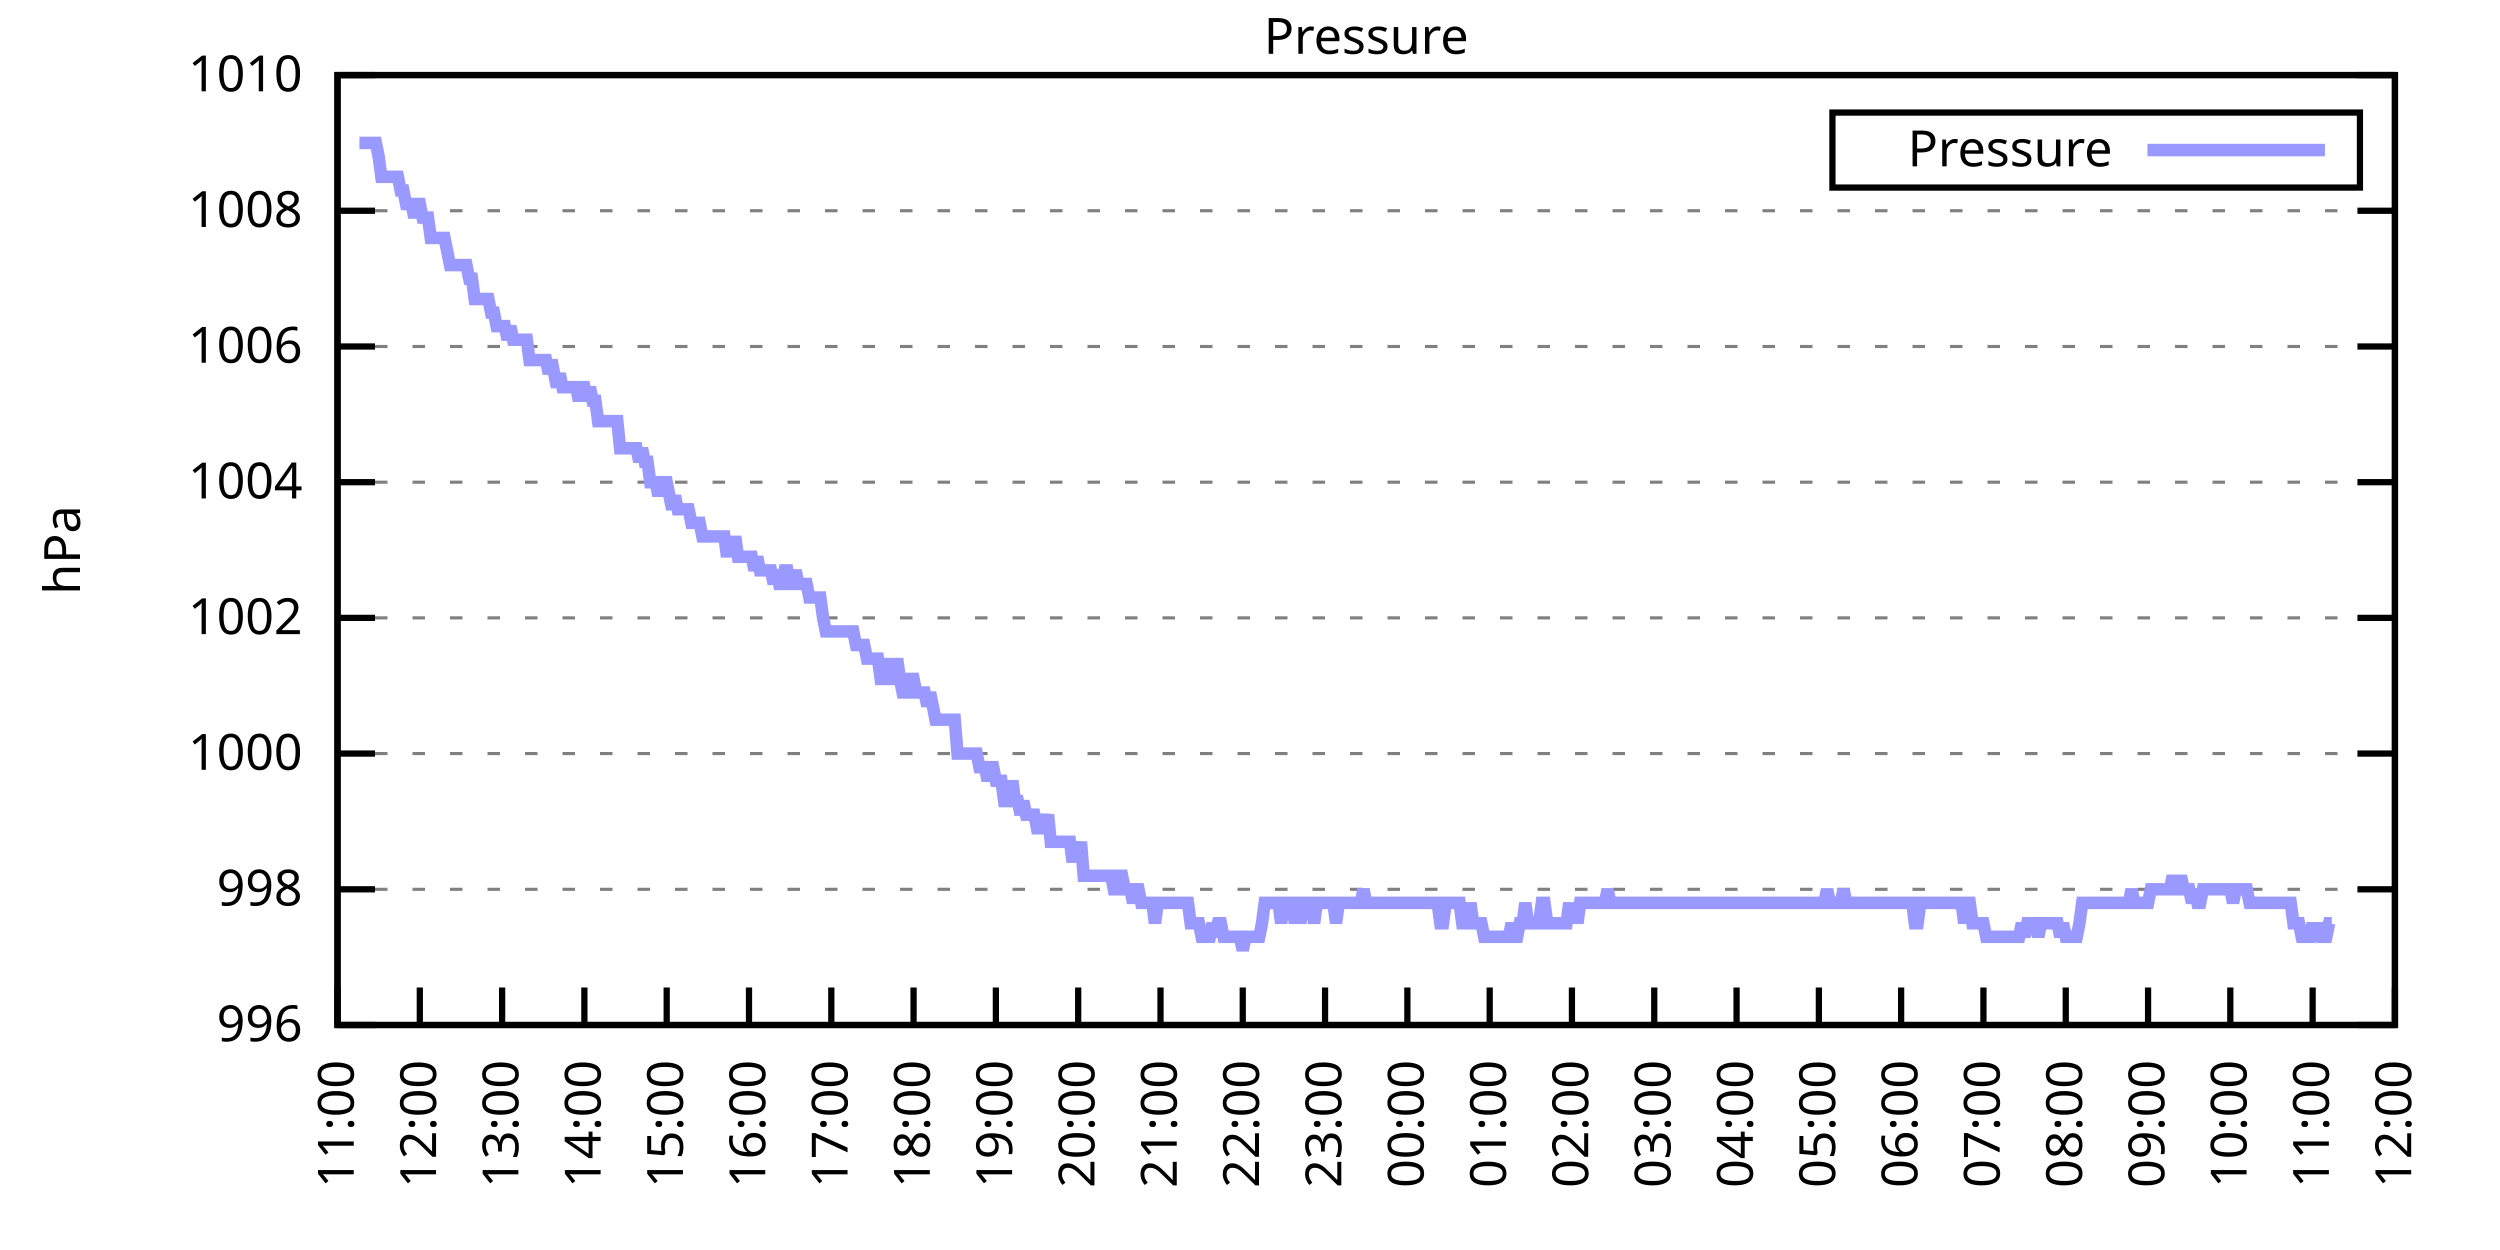
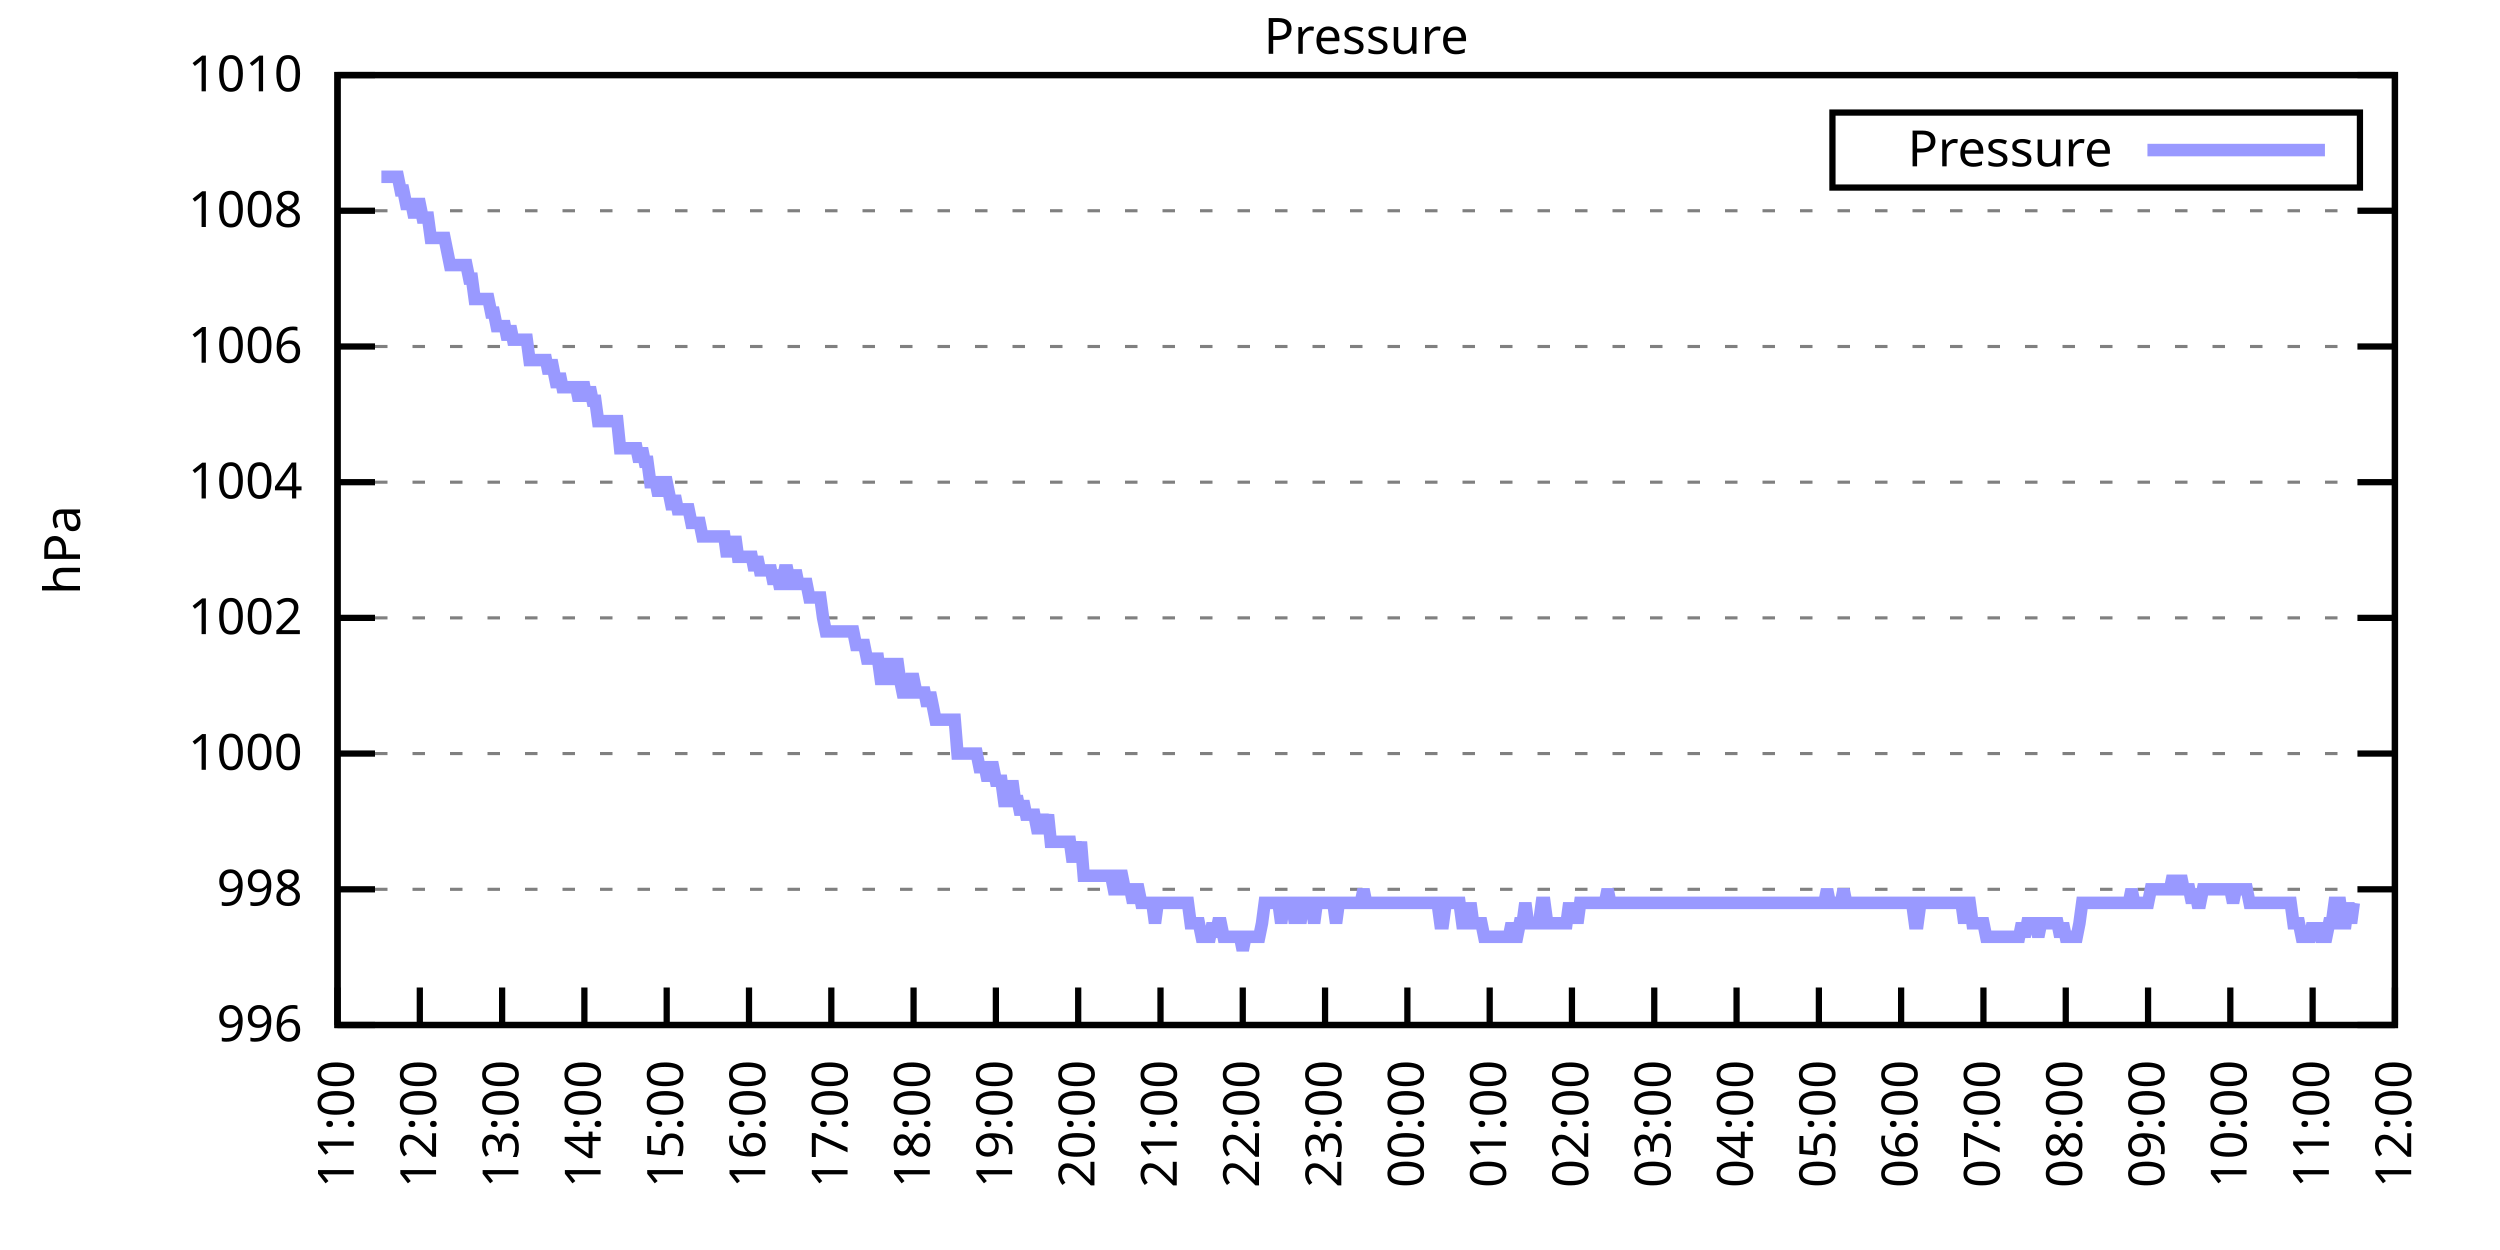
<svg xmlns="http://www.w3.org/2000/svg" xmlns:xlink="http://www.w3.org/1999/xlink" width="400" height="200" viewBox="0 0 400 200">
  <g id="gnuplot_canvas">
    <rect x="0" y="0" width="400" height="200" fill="none" />
    <defs>
      <circle id="gpDot" r="0.5" stroke-width="0.5" stroke="currentColor" />
      <path id="gpPt0" stroke-width="0.333" stroke="currentColor" d="M-1,0 h2 M0,-1 v2" />
      <path id="gpPt1" stroke-width="0.333" stroke="currentColor" d="M-1,-1 L1,1 M1,-1 L-1,1" />
      <path id="gpPt2" stroke-width="0.333" stroke="currentColor" d="M-1,0 L1,0 M0,-1 L0,1 M-1,-1 L1,1 M-1,1 L1,-1" />
      <rect id="gpPt3" stroke-width="0.333" stroke="currentColor" x="-1" y="-1" width="2" height="2" />
      <rect id="gpPt4" stroke-width="0.333" stroke="currentColor" fill="currentColor" x="-1" y="-1" width="2" height="2" />
      <circle id="gpPt5" stroke-width="0.333" stroke="currentColor" cx="0" cy="0" r="1" />
      <use xlink:href="#gpPt5" id="gpPt6" fill="currentColor" stroke="none" />
      <path id="gpPt7" stroke-width="0.333" stroke="currentColor" d="M0,-1.33 L-1.33,0.67 L1.33,0.67 z" />
      <use xlink:href="#gpPt7" id="gpPt8" fill="currentColor" stroke="none" />
      <use xlink:href="#gpPt7" id="gpPt9" stroke="currentColor" transform="rotate(180)" />
      <use xlink:href="#gpPt9" id="gpPt10" fill="currentColor" stroke="none" />
      <use xlink:href="#gpPt3" id="gpPt11" stroke="currentColor" transform="rotate(45)" />
      <use xlink:href="#gpPt11" id="gpPt12" fill="currentColor" stroke="none" />
      <path id="gpPt13" stroke-width="0.333" stroke="currentColor" d="M0,1.330 L1.265,0.411 L0.782,-1.067 L-0.782,-1.076 L-1.265,0.411 z" />
      <use xlink:href="#gpPt13" id="gpPt14" fill="currentColor" stroke="none" />
      <filter id="textbox" filterUnits="objectBoundingBox" x="0" y="0" height="1" width="1">
        <feFlood flood-color="white" flood-opacity="1" result="bgnd" />
        <feComposite in="SourceGraphic" in2="bgnd" operator="atop" />
      </filter>
      <filter id="greybox" filterUnits="objectBoundingBox" x="0" y="0" height="1" width="1">
        <feFlood flood-color="lightgrey" flood-opacity="1" result="grey" />
        <feComposite in="SourceGraphic" in2="grey" operator="atop" />
      </filter>
    </defs>
    <g fill="none" color="white" stroke="currentColor" stroke-width="1.00" stroke-linecap="butt" stroke-linejoin="miter">
</g>
    <g fill="none" color="black" stroke="currentColor" stroke-width="1.00" stroke-linecap="butt" stroke-linejoin="miter">
      <g stroke="none" shape-rendering="crispEdges">
        <polygon fill="rgb(255, 255, 255)" points="54.00,164.00 383.18,164.00 383.18,12.02 54.00,12.02 " />
      </g>
    </g>
    <g fill="none" color="black" stroke="currentColor" stroke-width="1.00" stroke-linecap="butt" stroke-linejoin="miter">
</g>
    <g fill="none" color="black" stroke="black" stroke-width="0.50" stroke-linecap="butt" stroke-linejoin="miter">
</g>
    <g fill="none" color="gray" stroke="currentColor" stroke-width="0.50" stroke-linecap="butt" stroke-linejoin="miter">
      <path stroke="gray" stroke-dasharray="2,4" class="gridline" d="M54.00,164.00 L383.19,164.00  " />
    </g>
    <g fill="none" color="gray" stroke="gray" stroke-width="1.00" stroke-linecap="butt" stroke-linejoin="miter">
</g>
    <g fill="none" color="black" stroke="currentColor" stroke-width="1.00" stroke-linecap="butt" stroke-linejoin="miter">
      <path stroke="black" d="M54.00,164.00 L60.00,164.00 M383.19,164.00 L377.19,164.00  " />
      <g transform="translate(48.40,166.60)" stroke="none" fill="black" font-family="Sans" font-size="8.00" text-anchor="end">
        <text>
          <tspan font-family="Sans"> 996</tspan>
        </text>
      </g>
    </g>
    <g fill="none" color="black" stroke="currentColor" stroke-width="1.00" stroke-linecap="butt" stroke-linejoin="miter">
</g>
    <g fill="none" color="black" stroke="black" stroke-width="0.50" stroke-linecap="butt" stroke-linejoin="miter">
</g>
    <g fill="none" color="gray" stroke="currentColor" stroke-width="0.50" stroke-linecap="butt" stroke-linejoin="miter">
      <path stroke="gray" stroke-dasharray="2,4" class="gridline" d="M54.00,142.29 L383.19,142.29  " />
    </g>
    <g fill="none" color="gray" stroke="gray" stroke-width="1.00" stroke-linecap="butt" stroke-linejoin="miter">
</g>
    <g fill="none" color="black" stroke="currentColor" stroke-width="1.00" stroke-linecap="butt" stroke-linejoin="miter">
      <path stroke="black" d="M54.00,142.29 L60.00,142.29 M383.19,142.29 L377.19,142.29  " />
      <g transform="translate(48.40,144.89)" stroke="none" fill="black" font-family="Sans" font-size="8.00" text-anchor="end">
        <text>
          <tspan font-family="Sans"> 998</tspan>
        </text>
      </g>
    </g>
    <g fill="none" color="black" stroke="currentColor" stroke-width="1.00" stroke-linecap="butt" stroke-linejoin="miter">
</g>
    <g fill="none" color="black" stroke="black" stroke-width="0.50" stroke-linecap="butt" stroke-linejoin="miter">
</g>
    <g fill="none" color="gray" stroke="currentColor" stroke-width="0.50" stroke-linecap="butt" stroke-linejoin="miter">
      <path stroke="gray" stroke-dasharray="2,4" class="gridline" d="M54.00,120.57 L383.19,120.57  " />
    </g>
    <g fill="none" color="gray" stroke="gray" stroke-width="1.00" stroke-linecap="butt" stroke-linejoin="miter">
</g>
    <g fill="none" color="black" stroke="currentColor" stroke-width="1.00" stroke-linecap="butt" stroke-linejoin="miter">
      <path stroke="black" d="M54.00,120.57 L60.00,120.57 M383.19,120.57 L377.19,120.57  " />
      <g transform="translate(48.40,123.17)" stroke="none" fill="black" font-family="Sans" font-size="8.00" text-anchor="end">
        <text>
          <tspan font-family="Sans"> 1000</tspan>
        </text>
      </g>
    </g>
    <g fill="none" color="black" stroke="currentColor" stroke-width="1.00" stroke-linecap="butt" stroke-linejoin="miter">
</g>
    <g fill="none" color="black" stroke="black" stroke-width="0.50" stroke-linecap="butt" stroke-linejoin="miter">
</g>
    <g fill="none" color="gray" stroke="currentColor" stroke-width="0.50" stroke-linecap="butt" stroke-linejoin="miter">
      <path stroke="gray" stroke-dasharray="2,4" class="gridline" d="M54.00,98.86 L383.19,98.86  " />
    </g>
    <g fill="none" color="gray" stroke="gray" stroke-width="1.00" stroke-linecap="butt" stroke-linejoin="miter">
</g>
    <g fill="none" color="black" stroke="currentColor" stroke-width="1.00" stroke-linecap="butt" stroke-linejoin="miter">
      <path stroke="black" d="M54.00,98.86 L60.00,98.86 M383.19,98.86 L377.19,98.86  " />
      <g transform="translate(48.40,101.46)" stroke="none" fill="black" font-family="Sans" font-size="8.00" text-anchor="end">
        <text>
          <tspan font-family="Sans"> 1002</tspan>
        </text>
      </g>
    </g>
    <g fill="none" color="black" stroke="currentColor" stroke-width="1.00" stroke-linecap="butt" stroke-linejoin="miter">
</g>
    <g fill="none" color="black" stroke="black" stroke-width="0.50" stroke-linecap="butt" stroke-linejoin="miter">
</g>
    <g fill="none" color="gray" stroke="currentColor" stroke-width="0.50" stroke-linecap="butt" stroke-linejoin="miter">
      <path stroke="gray" stroke-dasharray="2,4" class="gridline" d="M54.00,77.15 L383.19,77.15  " />
    </g>
    <g fill="none" color="gray" stroke="gray" stroke-width="1.00" stroke-linecap="butt" stroke-linejoin="miter">
</g>
    <g fill="none" color="black" stroke="currentColor" stroke-width="1.00" stroke-linecap="butt" stroke-linejoin="miter">
      <path stroke="black" d="M54.00,77.15 L60.00,77.15 M383.19,77.15 L377.19,77.15  " />
      <g transform="translate(48.40,79.75)" stroke="none" fill="black" font-family="Sans" font-size="8.00" text-anchor="end">
        <text>
          <tspan font-family="Sans"> 1004</tspan>
        </text>
      </g>
    </g>
    <g fill="none" color="black" stroke="currentColor" stroke-width="1.00" stroke-linecap="butt" stroke-linejoin="miter">
</g>
    <g fill="none" color="black" stroke="black" stroke-width="0.50" stroke-linecap="butt" stroke-linejoin="miter">
</g>
    <g fill="none" color="gray" stroke="currentColor" stroke-width="0.50" stroke-linecap="butt" stroke-linejoin="miter">
      <path stroke="gray" stroke-dasharray="2,4" class="gridline" d="M54.00,55.44 L383.19,55.44  " />
    </g>
    <g fill="none" color="gray" stroke="gray" stroke-width="1.00" stroke-linecap="butt" stroke-linejoin="miter">
</g>
    <g fill="none" color="black" stroke="currentColor" stroke-width="1.00" stroke-linecap="butt" stroke-linejoin="miter">
      <path stroke="black" d="M54.00,55.44 L60.00,55.44 M383.19,55.44 L377.19,55.44  " />
      <g transform="translate(48.40,58.04)" stroke="none" fill="black" font-family="Sans" font-size="8.00" text-anchor="end">
        <text>
          <tspan font-family="Sans"> 1006</tspan>
        </text>
      </g>
    </g>
    <g fill="none" color="black" stroke="currentColor" stroke-width="1.00" stroke-linecap="butt" stroke-linejoin="miter">
</g>
    <g fill="none" color="black" stroke="black" stroke-width="0.50" stroke-linecap="butt" stroke-linejoin="miter">
</g>
    <g fill="none" color="gray" stroke="currentColor" stroke-width="0.50" stroke-linecap="butt" stroke-linejoin="miter">
      <path stroke="gray" stroke-dasharray="2,4" class="gridline" d="M54.00,33.72 L383.19,33.72  " />
    </g>
    <g fill="none" color="gray" stroke="gray" stroke-width="1.00" stroke-linecap="butt" stroke-linejoin="miter">
</g>
    <g fill="none" color="black" stroke="currentColor" stroke-width="1.00" stroke-linecap="butt" stroke-linejoin="miter">
      <path stroke="black" d="M54.00,33.72 L60.00,33.72 M383.19,33.72 L377.19,33.72  " />
      <g transform="translate(48.40,36.32)" stroke="none" fill="black" font-family="Sans" font-size="8.00" text-anchor="end">
        <text>
          <tspan font-family="Sans"> 1008</tspan>
        </text>
      </g>
    </g>
    <g fill="none" color="black" stroke="currentColor" stroke-width="1.00" stroke-linecap="butt" stroke-linejoin="miter">
</g>
    <g fill="none" color="black" stroke="black" stroke-width="0.50" stroke-linecap="butt" stroke-linejoin="miter">
</g>
    <g fill="none" color="gray" stroke="currentColor" stroke-width="0.50" stroke-linecap="butt" stroke-linejoin="miter">
      <path stroke="gray" stroke-dasharray="2,4" class="gridline" d="M54.00,12.01 L383.19,12.01  " />
    </g>
    <g fill="none" color="gray" stroke="gray" stroke-width="1.00" stroke-linecap="butt" stroke-linejoin="miter">
</g>
    <g fill="none" color="black" stroke="currentColor" stroke-width="1.00" stroke-linecap="butt" stroke-linejoin="miter">
      <path stroke="black" d="M54.00,12.01 L60.00,12.01 M383.19,12.01 L377.19,12.01  " />
      <g transform="translate(48.40,14.61)" stroke="none" fill="black" font-family="Sans" font-size="8.00" text-anchor="end">
        <text>
          <tspan font-family="Sans"> 1010</tspan>
        </text>
      </g>
    </g>
    <g fill="none" color="black" stroke="currentColor" stroke-width="1.00" stroke-linecap="butt" stroke-linejoin="miter">
      <path stroke="black" d="M54.00,164.00 L54.00,158.00  " />
      <g transform="translate(56.60,169.60) rotate(270.00)" stroke="none" fill="black" font-family="Sans" font-size="8.00" text-anchor="end">
        <text>
          <tspan font-family="Sans">11:00</tspan>
        </text>
      </g>
    </g>
    <g fill="none" color="black" stroke="currentColor" stroke-width="1.00" stroke-linecap="butt" stroke-linejoin="miter">
      <path stroke="black" d="M67.17,164.00 L67.17,158.00  " />
      <g transform="translate(69.77,169.60) rotate(270.00)" stroke="none" fill="black" font-family="Sans" font-size="8.00" text-anchor="end">
        <text>
          <tspan font-family="Sans">12:00</tspan>
        </text>
      </g>
    </g>
    <g fill="none" color="black" stroke="currentColor" stroke-width="1.00" stroke-linecap="butt" stroke-linejoin="miter">
      <path stroke="black" d="M80.34,164.00 L80.34,158.00  " />
      <g transform="translate(82.94,169.60) rotate(270.00)" stroke="none" fill="black" font-family="Sans" font-size="8.00" text-anchor="end">
        <text>
          <tspan font-family="Sans">13:00</tspan>
        </text>
      </g>
    </g>
    <g fill="none" color="black" stroke="currentColor" stroke-width="1.00" stroke-linecap="butt" stroke-linejoin="miter">
      <path stroke="black" d="M93.50,164.00 L93.50,158.00  " />
      <g transform="translate(96.10,169.60) rotate(270.00)" stroke="none" fill="black" font-family="Sans" font-size="8.00" text-anchor="end">
        <text>
          <tspan font-family="Sans">14:00</tspan>
        </text>
      </g>
    </g>
    <g fill="none" color="black" stroke="currentColor" stroke-width="1.00" stroke-linecap="butt" stroke-linejoin="miter">
      <path stroke="black" d="M106.67,164.00 L106.67,158.00  " />
      <g transform="translate(109.27,169.60) rotate(270.00)" stroke="none" fill="black" font-family="Sans" font-size="8.00" text-anchor="end">
        <text>
          <tspan font-family="Sans">15:00</tspan>
        </text>
      </g>
    </g>
    <g fill="none" color="black" stroke="currentColor" stroke-width="1.00" stroke-linecap="butt" stroke-linejoin="miter">
      <path stroke="black" d="M119.84,164.00 L119.84,158.00  " />
      <g transform="translate(122.44,169.60) rotate(270.00)" stroke="none" fill="black" font-family="Sans" font-size="8.00" text-anchor="end">
        <text>
          <tspan font-family="Sans">16:00</tspan>
        </text>
      </g>
    </g>
    <g fill="none" color="black" stroke="currentColor" stroke-width="1.00" stroke-linecap="butt" stroke-linejoin="miter">
      <path stroke="black" d="M133.01,164.00 L133.01,158.00  " />
      <g transform="translate(135.61,169.60) rotate(270.00)" stroke="none" fill="black" font-family="Sans" font-size="8.00" text-anchor="end">
        <text>
          <tspan font-family="Sans">17:00</tspan>
        </text>
      </g>
    </g>
    <g fill="none" color="black" stroke="currentColor" stroke-width="1.00" stroke-linecap="butt" stroke-linejoin="miter">
      <path stroke="black" d="M146.17,164.00 L146.17,158.00  " />
      <g transform="translate(148.77,169.60) rotate(270.00)" stroke="none" fill="black" font-family="Sans" font-size="8.00" text-anchor="end">
        <text>
          <tspan font-family="Sans">18:00</tspan>
        </text>
      </g>
    </g>
    <g fill="none" color="black" stroke="currentColor" stroke-width="1.00" stroke-linecap="butt" stroke-linejoin="miter">
      <path stroke="black" d="M159.34,164.00 L159.34,158.00  " />
      <g transform="translate(161.94,169.60) rotate(270.00)" stroke="none" fill="black" font-family="Sans" font-size="8.00" text-anchor="end">
        <text>
          <tspan font-family="Sans">19:00</tspan>
        </text>
      </g>
    </g>
    <g fill="none" color="black" stroke="currentColor" stroke-width="1.00" stroke-linecap="butt" stroke-linejoin="miter">
      <path stroke="black" d="M172.51,164.00 L172.51,158.00  " />
      <g transform="translate(175.11,169.60) rotate(270.00)" stroke="none" fill="black" font-family="Sans" font-size="8.00" text-anchor="end">
        <text>
          <tspan font-family="Sans">20:00</tspan>
        </text>
      </g>
    </g>
    <g fill="none" color="black" stroke="currentColor" stroke-width="1.00" stroke-linecap="butt" stroke-linejoin="miter">
      <path stroke="black" d="M185.68,164.00 L185.68,158.00  " />
      <g transform="translate(188.28,169.60) rotate(270.00)" stroke="none" fill="black" font-family="Sans" font-size="8.00" text-anchor="end">
        <text>
          <tspan font-family="Sans">21:00</tspan>
        </text>
      </g>
    </g>
    <g fill="none" color="black" stroke="currentColor" stroke-width="1.00" stroke-linecap="butt" stroke-linejoin="miter">
      <path stroke="black" d="M198.84,164.00 L198.84,158.00  " />
      <g transform="translate(201.44,169.60) rotate(270.00)" stroke="none" fill="black" font-family="Sans" font-size="8.00" text-anchor="end">
        <text>
          <tspan font-family="Sans">22:00</tspan>
        </text>
      </g>
    </g>
    <g fill="none" color="black" stroke="currentColor" stroke-width="1.00" stroke-linecap="butt" stroke-linejoin="miter">
      <path stroke="black" d="M212.01,164.00 L212.01,158.00  " />
      <g transform="translate(214.61,169.60) rotate(270.00)" stroke="none" fill="black" font-family="Sans" font-size="8.00" text-anchor="end">
        <text>
          <tspan font-family="Sans">23:00</tspan>
        </text>
      </g>
    </g>
    <g fill="none" color="black" stroke="currentColor" stroke-width="1.00" stroke-linecap="butt" stroke-linejoin="miter">
      <path stroke="black" d="M225.18,164.00 L225.18,158.00  " />
      <g transform="translate(227.78,169.60) rotate(270.00)" stroke="none" fill="black" font-family="Sans" font-size="8.00" text-anchor="end">
        <text>
          <tspan font-family="Sans">00:00</tspan>
        </text>
      </g>
    </g>
    <g fill="none" color="black" stroke="currentColor" stroke-width="1.00" stroke-linecap="butt" stroke-linejoin="miter">
      <path stroke="black" d="M238.35,164.00 L238.35,158.00  " />
      <g transform="translate(240.95,169.60) rotate(270.00)" stroke="none" fill="black" font-family="Sans" font-size="8.00" text-anchor="end">
        <text>
          <tspan font-family="Sans">01:00</tspan>
        </text>
      </g>
    </g>
    <g fill="none" color="black" stroke="currentColor" stroke-width="1.00" stroke-linecap="butt" stroke-linejoin="miter">
      <path stroke="black" d="M251.51,164.00 L251.51,158.00  " />
      <g transform="translate(254.11,169.60) rotate(270.00)" stroke="none" fill="black" font-family="Sans" font-size="8.00" text-anchor="end">
        <text>
          <tspan font-family="Sans">02:00</tspan>
        </text>
      </g>
    </g>
    <g fill="none" color="black" stroke="currentColor" stroke-width="1.00" stroke-linecap="butt" stroke-linejoin="miter">
      <path stroke="black" d="M264.68,164.00 L264.68,158.00  " />
      <g transform="translate(267.28,169.60) rotate(270.00)" stroke="none" fill="black" font-family="Sans" font-size="8.00" text-anchor="end">
        <text>
          <tspan font-family="Sans">03:00</tspan>
        </text>
      </g>
    </g>
    <g fill="none" color="black" stroke="currentColor" stroke-width="1.00" stroke-linecap="butt" stroke-linejoin="miter">
      <path stroke="black" d="M277.85,164.00 L277.85,158.00  " />
      <g transform="translate(280.45,169.60) rotate(270.00)" stroke="none" fill="black" font-family="Sans" font-size="8.00" text-anchor="end">
        <text>
          <tspan font-family="Sans">04:00</tspan>
        </text>
      </g>
    </g>
    <g fill="none" color="black" stroke="currentColor" stroke-width="1.00" stroke-linecap="butt" stroke-linejoin="miter">
      <path stroke="black" d="M291.02,164.00 L291.02,158.00  " />
      <g transform="translate(293.62,169.60) rotate(270.00)" stroke="none" fill="black" font-family="Sans" font-size="8.00" text-anchor="end">
        <text>
          <tspan font-family="Sans">05:00</tspan>
        </text>
      </g>
    </g>
    <g fill="none" color="black" stroke="currentColor" stroke-width="1.00" stroke-linecap="butt" stroke-linejoin="miter">
      <path stroke="black" d="M304.18,164.00 L304.18,158.00  " />
      <g transform="translate(306.78,169.60) rotate(270.00)" stroke="none" fill="black" font-family="Sans" font-size="8.00" text-anchor="end">
        <text>
          <tspan font-family="Sans">06:00</tspan>
        </text>
      </g>
    </g>
    <g fill="none" color="black" stroke="currentColor" stroke-width="1.00" stroke-linecap="butt" stroke-linejoin="miter">
      <path stroke="black" d="M317.35,164.00 L317.35,158.00  " />
      <g transform="translate(319.95,169.60) rotate(270.00)" stroke="none" fill="black" font-family="Sans" font-size="8.00" text-anchor="end">
        <text>
          <tspan font-family="Sans">07:00</tspan>
        </text>
      </g>
    </g>
    <g fill="none" color="black" stroke="currentColor" stroke-width="1.00" stroke-linecap="butt" stroke-linejoin="miter">
      <path stroke="black" d="M330.52,164.00 L330.52,158.00  " />
      <g transform="translate(333.12,169.60) rotate(270.00)" stroke="none" fill="black" font-family="Sans" font-size="8.00" text-anchor="end">
        <text>
          <tspan font-family="Sans">08:00</tspan>
        </text>
      </g>
    </g>
    <g fill="none" color="black" stroke="currentColor" stroke-width="1.00" stroke-linecap="butt" stroke-linejoin="miter">
      <path stroke="black" d="M343.69,164.00 L343.69,158.00  " />
      <g transform="translate(346.29,169.60) rotate(270.00)" stroke="none" fill="black" font-family="Sans" font-size="8.00" text-anchor="end">
        <text>
          <tspan font-family="Sans">09:00</tspan>
        </text>
      </g>
    </g>
    <g fill="none" color="black" stroke="currentColor" stroke-width="1.00" stroke-linecap="butt" stroke-linejoin="miter">
      <path stroke="black" d="M356.85,164.00 L356.85,158.00  " />
      <g transform="translate(359.45,169.60) rotate(270.00)" stroke="none" fill="black" font-family="Sans" font-size="8.00" text-anchor="end">
        <text>
          <tspan font-family="Sans">10:00</tspan>
        </text>
      </g>
    </g>
    <g fill="none" color="black" stroke="currentColor" stroke-width="1.00" stroke-linecap="butt" stroke-linejoin="miter">
      <path stroke="black" d="M370.02,164.00 L370.02,158.00  " />
      <g transform="translate(372.62,169.60) rotate(270.00)" stroke="none" fill="black" font-family="Sans" font-size="8.00" text-anchor="end">
        <text>
          <tspan font-family="Sans">11:00</tspan>
        </text>
      </g>
    </g>
    <g fill="none" color="black" stroke="currentColor" stroke-width="1.00" stroke-linecap="butt" stroke-linejoin="miter">
      <path stroke="black" d="M383.19,164.00 L383.19,158.00  " />
      <g transform="translate(385.79,169.60) rotate(270.00)" stroke="none" fill="black" font-family="Sans" font-size="8.00" text-anchor="end">
        <text>
          <tspan font-family="Sans">12:00</tspan>
        </text>
      </g>
    </g>
    <g fill="none" color="black" stroke="currentColor" stroke-width="1.00" stroke-linecap="butt" stroke-linejoin="miter">
</g>
    <g fill="none" color="black" stroke="currentColor" stroke-width="1.00" stroke-linecap="butt" stroke-linejoin="miter">
      <path stroke="black" d="M54.00,12.01 L54.00,164.00 L383.19,164.00 L383.19,12.01 L54.00,12.01 Z  " />
    </g>
    <g fill="none" color="black" stroke="currentColor" stroke-width="1.00" stroke-linecap="butt" stroke-linejoin="miter">
</g>
    <g fill="none" color="black" stroke="currentColor" stroke-width="1.00" stroke-linecap="butt" stroke-linejoin="miter">
      <path stroke="black" d="M293.19,30.01 L293.19,18.01 L377.59,18.01 L377.59,30.01 L293.19,30.01 Z  " />
    </g>
    <g id="Pressure_plot_1">
      <g fill="none" color="white" stroke="black" stroke-width="2.00" stroke-linecap="butt" stroke-linejoin="miter">
</g>
      <g fill="none" color="black" stroke="currentColor" stroke-width="2.00" stroke-linecap="butt" stroke-linejoin="miter">
        <g transform="translate(337.99,26.61)" stroke="none" fill="black" font-family="Sans" font-size="8.00" text-anchor="end">
          <text>
            <tspan font-family="Sans">Pressure</tspan>
          </text>
        </g>
      </g>
      <g fill="none" color="black" stroke="currentColor" stroke-width="2.00" stroke-linecap="butt" stroke-linejoin="miter">
-         <path stroke="rgb(153, 153, 255)" d="M343.59,24.01 L371.99,24.01 M57.51,22.87 L57.95,22.87 L58.39,22.87 L58.83,22.87 L59.27,22.87 L59.71,22.87   L60.14,22.87 L60.58,25.04 L61.02,28.29 L61.46,28.29 L61.90,28.29 L62.34,28.29 L62.78,28.29 L63.22,28.29   L63.66,28.29 L64.10,30.47 L64.53,30.47 L64.97,32.64 L65.41,32.64 L65.85,32.64 L66.29,34.81 L66.73,32.64   L67.17,32.64 L67.61,34.81 L68.05,34.81 L68.48,34.81 L68.92,38.07 L69.36,38.07 L69.80,38.07 L70.24,38.07   L70.68,38.07 L71.12,38.07 L71.56,40.24 L72.00,42.41 L72.43,42.41 L72.87,42.41 L73.31,42.41 L73.75,42.41   L74.19,42.41 L74.63,42.41 L75.07,44.58 L75.51,44.58 L75.95,47.84 L76.38,47.84 L76.82,47.84 L77.26,47.84   L77.70,47.84 L78.14,47.84 L78.58,50.01 L79.02,50.01 L79.46,52.18 L79.90,52.18 L80.34,52.18 L80.77,52.18   L81.21,54.35 L81.65,52.18 L82.09,54.35 L82.53,54.35 L82.97,54.35 L83.41,54.35 L83.85,54.35 L84.29,54.35   L84.72,57.61 L85.16,57.61 L85.60,57.61 L86.04,57.61 L86.48,57.61 L86.92,57.61 L87.36,57.61 L87.80,59.78   L88.24,57.61 L88.67,59.78 L89.11,61.95 L89.55,59.78 L89.99,61.95 L90.43,61.95 L90.87,61.95 L91.31,61.95   L91.75,61.95 L92.19,61.95 L92.62,64.12 L93.06,61.95 L93.50,61.95 L93.94,64.12 L94.38,61.95 L94.82,64.12   L95.26,64.12 L95.70,67.38 L96.14,67.38 L96.58,67.38 L97.01,67.38 L97.45,67.38 L97.89,67.38 L98.33,67.38   L98.77,67.38 L99.21,71.72 L99.65,71.72 L100.09,71.72 L100.53,71.72 L100.96,71.72 L101.40,71.72 L101.84,71.72   L102.28,73.89 L102.72,71.72 L103.16,73.89 L103.60,73.89 L104.04,77.15 L104.48,77.15 L104.91,77.15 L105.35,79.32   L105.79,77.15 L106.23,77.15 L106.67,77.15 L107.11,79.32 L107.55,81.49 L107.99,79.32 L108.43,81.49 L108.87,81.49   L109.30,81.49 L109.74,81.49 L110.18,81.49 L110.62,83.66 L111.06,83.66 L111.50,83.66 L111.94,83.66 L112.38,85.83   L112.82,85.83 L113.25,85.83 L113.69,85.83 L114.13,85.83 L114.57,85.83 L115.01,85.83 L115.45,85.83 L115.89,85.83   L116.33,89.09 L116.77,85.83 L117.20,89.09 L117.64,85.83 L118.08,89.09 L118.52,89.09 L118.96,89.09 L119.40,89.09   L119.84,89.09 L120.28,89.09 L120.72,91.26 L121.15,89.09 L121.59,91.26 L122.03,91.26 L122.47,91.26 L122.91,91.26   L123.35,91.26 L123.79,93.43 L124.23,91.26 L124.67,93.43 L125.11,93.43 L125.54,91.26 L125.98,91.26 L126.42,93.43   L126.86,93.43 L127.30,91.26 L127.74,93.43 L128.18,93.43 L128.62,93.43 L129.06,93.43 L129.49,95.60 L129.93,95.60   L130.37,95.60 L130.81,95.60 L131.25,95.60 L131.69,98.86 L132.13,101.03 L132.57,101.03 L133.01,101.03 L133.44,101.03   L133.88,101.03 L134.32,101.03 L134.76,101.03 L135.20,101.03 L135.64,101.03 L136.08,101.03 L136.52,101.03 L136.96,103.20   L137.39,103.20 L137.83,103.20 L138.27,103.20 L138.71,105.38 L139.15,105.38 L139.59,105.38 L140.03,105.38 L140.47,105.38   L140.91,108.63 L141.35,108.63 L141.78,105.38 L142.22,108.63 L142.66,108.63 L143.10,108.63 L143.54,105.38 L143.98,108.63   L144.42,110.80 L144.86,110.80 L145.30,110.80 L145.73,108.63 L146.17,108.63 L146.61,110.80 L147.05,110.80 L147.49,110.80   L147.93,110.80 L148.37,112.97 L148.81,110.80 L149.25,112.97 L149.68,115.15 L150.12,115.15 L150.56,115.15 L151.00,115.15   L151.44,115.15 L151.88,115.15 L152.32,115.15 L152.76,115.15 L153.20,120.57 L153.63,120.57 L154.07,120.57 L154.51,120.57   L154.95,120.57 L155.39,120.57 L155.83,120.57 L156.27,120.57 L156.71,122.75 L157.15,122.75 L157.59,122.75 L158.02,124.92   L158.46,122.75 L158.90,122.75 L159.34,124.92 L159.78,124.92 L160.22,124.92 L160.66,128.17 L161.10,128.17 L161.54,128.17   L161.97,124.92 L162.41,128.17 L162.85,128.17 L163.29,130.35 L163.73,128.17 L164.17,130.35 L164.61,130.35 L165.05,130.35   L165.49,130.35 L165.92,132.52 L166.36,132.52 L166.80,130.35 L167.24,132.52 L167.68,130.35 L168.12,134.69 L168.56,134.69   L169.00,134.69 L169.44,134.69 L169.87,134.69 L170.31,134.69 L170.75,134.69 L171.19,134.69 L171.63,137.94 L172.07,134.69   L172.51,137.94 L172.95,134.69 L173.39,140.12 L174.26,140.12 L174.70,140.12 L175.14,140.12 L175.58,140.12 L176.02,140.12   L176.46,140.12 L176.90,140.12 L177.34,140.12 L177.78,140.12 L178.21,142.29 L178.65,142.29 L179.09,140.12 L179.53,140.12   L179.97,142.29 L180.41,142.29 L180.85,142.29 L181.29,144.46 L181.73,142.29 L182.16,142.29 L182.60,144.46 L183.04,144.46   L183.48,144.46 L183.92,144.46 L184.36,144.46 L184.80,147.72 L185.24,144.46 L185.68,144.46 L186.11,144.46 L186.55,144.46   L186.99,144.46 L187.43,144.46 L187.87,144.46 L188.31,144.46 L188.75,144.46 L189.19,144.46 L189.63,144.46 L190.07,144.46   L190.50,147.72 L190.72,147.72 L191.38,147.72 L191.82,147.72 L192.26,149.89 L192.70,149.89 L193.14,149.89 L193.58,149.89   L194.02,147.72 L194.45,149.89 L194.89,147.72 L195.33,147.72 L195.77,149.89 L196.21,149.89 L196.65,149.89 L197.09,149.89   L197.53,149.89 L197.97,149.89 L198.40,149.89 L198.84,152.06 L199.28,149.89 L199.72,149.89 L200.16,149.89 L200.60,149.89   L201.04,149.89 L201.48,149.89 L201.92,147.72 L202.35,144.46 L202.79,144.46 L203.23,144.46 L203.67,144.46 L204.11,144.46   L204.55,144.46 L204.99,147.72 L205.43,144.46 L205.87,144.46 L206.31,144.46 L206.74,144.46 L207.18,147.72 L207.62,144.46   L208.06,147.72 L208.50,144.46 L208.94,144.46 L209.38,144.46 L209.82,144.46 L210.26,147.72 L210.69,144.46 L211.13,144.46   L211.57,144.46 L212.01,144.46 L212.45,144.46 L212.89,144.46 L213.33,144.46 L213.77,147.72 L214.21,144.46 L214.64,144.46   L215.08,144.46 L215.52,144.46 L215.96,144.46 L216.40,144.46 L216.84,144.46 L217.28,144.46 L217.72,144.46 L218.16,142.29   L218.60,144.46 L219.03,144.46 L219.47,144.46 L219.91,144.46 L220.35,144.46 L220.79,144.46 L221.23,144.46 L221.67,144.46   L222.11,144.46 L222.55,144.46 L222.98,144.46 L223.42,144.46 L223.86,144.46 L224.30,144.46 L224.74,144.46 L225.18,144.46   L225.62,144.46 L226.06,144.46 L226.50,144.46 L226.93,144.46 L227.37,144.46 L227.81,144.46 L228.25,144.46 L228.69,144.46   L229.13,144.46 L229.57,144.46 L230.01,144.46 L230.45,147.72 L230.88,147.72 L231.32,144.46 L231.76,144.46 L232.20,144.46   L232.64,144.46 L233.08,144.46 L233.52,144.46 L233.96,147.72 L234.40,147.72 L234.84,147.72 L235.27,144.46 L235.71,147.72   L236.15,147.72 L236.59,147.72 L237.03,147.72 L237.47,149.89 L237.91,149.89 L238.35,149.89 L238.79,149.89 L239.22,149.89   L239.66,149.89 L240.10,149.89 L240.54,149.89 L240.98,149.89 L241.42,149.89 L241.86,147.72 L242.30,149.89 L242.74,149.89   L243.17,147.72 L243.61,147.72 L244.05,144.46 L244.49,147.72 L244.93,147.72 L245.37,147.72 L245.81,147.72 L246.25,147.72   L246.69,144.46 L247.12,144.46 L247.56,147.72 L248.00,147.72 L248.44,147.72 L248.88,147.72 L249.32,147.72 L249.76,147.72   L250.20,147.72 L250.64,147.72 L251.08,144.46 L251.51,147.72 L251.95,144.46 L252.39,147.72 L252.83,144.46 L253.27,144.46   L253.71,144.46 L254.15,144.46 L254.59,144.46 L255.03,144.46 L255.46,144.46 L255.90,144.46 L256.34,144.46 L256.78,144.46   L257.22,142.29 L257.66,144.46 L258.10,144.46 L258.54,144.46 L258.98,144.46 L259.41,144.46 L259.85,144.46 L260.29,144.46   L260.73,144.46 L261.17,144.46 L261.61,144.46 L262.05,144.46 L262.49,144.46 L262.93,144.46 L263.36,144.46 L263.80,144.46   L264.24,144.46 L264.68,144.46 L265.12,144.46 L265.56,144.46 L266.00,144.46 L266.44,144.46 L266.88,144.46 L267.32,144.46   L267.75,144.46 L268.19,144.46 L268.63,144.46 L269.07,144.46 L269.51,144.46 L269.95,144.46 L270.39,144.46 L270.83,144.46   L271.27,144.46 L271.70,144.46 L272.14,144.46 L272.58,144.46 L273.02,144.46 L273.46,144.46 L273.90,144.46 L274.34,144.46   L274.78,144.46 L275.22,144.46 L275.65,144.46 L276.09,144.46 L276.53,144.46 L276.97,144.46 L277.41,144.46 L277.85,144.46   L278.29,144.46 L278.73,144.46 L279.17,144.46 L279.60,144.46 L280.04,144.46 L280.48,144.46 L280.92,144.46 L281.36,144.46   L281.80,144.46 L282.24,144.46 L282.68,144.46 L283.12,144.46 L283.56,144.46 L283.99,144.46 L284.43,144.46 L284.87,144.46   L285.31,144.46 L285.75,144.46 L286.19,144.46 L286.63,144.46 L287.07,144.46 L287.51,144.46 L287.94,144.46 L288.38,144.46   L288.82,144.46 L289.26,144.46 L289.70,144.46 L290.14,144.46 L290.58,144.46 L291.02,144.46 L291.46,144.46 L291.89,144.46   L292.33,142.29 L292.77,144.46 L293.21,144.46 L293.65,144.46 L294.09,144.46 L294.53,144.46 L294.97,142.29 L295.41,144.46   L295.84,144.46 L296.28,144.46 L296.72,144.46 L297.16,144.46 L297.60,144.46 L298.04,144.46 L298.48,144.46 L298.92,144.46   L299.36,144.46 L299.80,144.46 L300.23,144.46 L300.67,144.46 L301.11,144.46 L301.55,144.46 L301.99,144.46 L302.43,144.46   L302.87,144.46 L303.31,144.46 L303.75,144.46 L304.18,144.46 L304.62,144.46 L305.06,144.46 L305.50,144.46 L305.94,144.46   L306.38,147.72 L306.82,147.72 L307.26,144.46 L307.70,144.46 L308.13,144.46 L308.57,144.46 L309.01,144.46 L309.45,144.46   L309.89,144.46 L310.33,144.46 L310.77,144.46 L311.21,144.46 L311.65,144.46 L312.08,144.46 L312.52,144.46 L312.96,144.46   L313.40,144.46 L313.84,144.46 L314.28,147.72 L314.72,144.46 L315.16,144.46 L315.60,147.72 L316.04,147.72 L316.47,147.72   L316.91,147.72 L317.35,147.72 L317.79,149.89 L318.23,149.89 L318.67,149.89 L319.11,149.89 L319.55,149.89 L319.99,149.89   L320.42,149.89 L320.86,149.89 L321.30,149.89 L321.74,149.89 L322.18,149.89 L322.62,149.89 L323.06,149.89 L323.50,147.72   L323.94,149.89 L324.37,147.72 L324.81,147.72 L325.25,147.72 L325.69,147.72 L326.13,149.89 L326.57,147.72 L327.01,147.72   L327.45,147.72 L327.89,147.72 L328.33,147.72 L328.76,147.72 L329.20,147.72 L329.64,149.89 L330.08,147.72 L330.52,149.89   L330.96,149.89 L331.40,149.89 L331.84,149.89 L332.28,149.89 L332.71,147.72 L333.15,144.46 L333.59,144.46 L334.03,144.46   L334.47,144.46 L334.91,144.46 L335.35,144.46 L335.79,144.46 L336.23,144.46 L336.66,144.46 L337.10,144.46 L337.54,144.46   L337.98,144.46 L338.42,144.46 L338.86,144.46 L339.30,144.46 L339.74,144.46 L340.18,144.46 L340.61,144.46 L341.05,142.29   L341.49,144.46 L341.93,144.46 L342.37,144.46 L342.81,144.46 L343.25,144.46 L343.69,144.46 L344.13,142.29 L344.57,142.29   L345.00,142.29 L345.44,142.29 L345.88,142.29 L346.32,142.29 L346.76,142.29 L347.20,142.29 L347.64,140.12 L348.08,142.29   L348.52,142.29 L348.95,140.12 L349.39,142.29 L349.83,142.29 L350.27,142.29 L350.71,144.46 L351.15,142.29 L351.59,144.46   L352.03,144.46 L352.47,142.29 L352.90,142.29 L353.34,142.29 L353.78,142.29 L354.22,142.29 L354.66,142.29 L355.10,142.29   L355.54,142.29 L355.98,142.29 L356.42,142.29 L356.85,142.29 L357.29,144.46 L357.73,142.29 L358.17,142.29 L358.61,142.29   L359.05,142.29 L359.49,142.29 L359.93,144.46 L360.37,144.46 L360.81,144.46 L361.24,144.46 L361.68,144.46 L362.12,144.46   L362.56,144.46 L363.00,144.46 L363.44,144.46 L363.88,144.46 L364.32,144.46 L364.76,144.46 L365.19,144.46 L365.63,144.46   L366.07,144.46 L366.51,144.46 L366.95,147.72 L367.39,147.72 L367.83,147.72 L368.27,149.89 L368.71,149.89 L369.14,149.89   L369.58,149.89 L370.02,147.72 L370.46,149.89 L370.90,147.72 L371.34,149.89 L371.78,149.89 L372.22,149.89 L372.66,147.72   L373.09,147.72  " />
+         <path stroke="rgb(153, 153, 255)" d="M343.59,24.01 L371.99,24.01 M61.02,28.29 L61.46,28.29 L61.90,28.29 L62.34,28.29 L62.78,28.29 L63.22,28.29   L63.66,28.29 L64.10,30.47 L64.53,30.47 L64.97,32.64 L65.41,32.64 L65.85,32.64 L66.29,34.81 L66.73,32.64   L67.17,32.64 L67.61,34.81 L68.05,34.81 L68.48,34.81 L68.92,38.07 L69.36,38.07 L69.80,38.07 L70.24,38.07   L70.68,38.07 L71.12,38.07 L71.56,40.24 L72.00,42.41 L72.43,42.41 L72.87,42.41 L73.31,42.41 L73.75,42.41   L74.19,42.41 L74.63,42.41 L75.07,44.58 L75.51,44.58 L75.95,47.84 L76.38,47.84 L76.82,47.84 L77.26,47.84   L77.70,47.84 L78.14,47.84 L78.58,50.01 L79.02,50.01 L79.46,52.18 L79.90,52.18 L80.34,52.18 L80.77,52.18   L81.21,54.35 L81.65,52.18 L82.09,54.35 L82.53,54.35 L82.97,54.35 L83.41,54.35 L83.85,54.35 L84.29,54.35   L84.72,57.61 L85.16,57.61 L85.60,57.61 L86.04,57.61 L86.48,57.61 L86.92,57.61 L87.36,57.61 L87.80,59.78   L88.24,57.61 L88.67,59.78 L89.11,61.95 L89.55,59.78 L89.99,61.95 L90.43,61.95 L90.87,61.95 L91.31,61.95   L91.75,61.95 L92.19,61.95 L92.62,64.12 L93.06,61.95 L93.50,61.95 L93.94,64.12 L94.38,61.95 L94.82,64.12   L95.26,64.12 L95.70,67.38 L96.14,67.38 L96.58,67.38 L97.01,67.38 L97.45,67.38 L97.89,67.38 L98.33,67.38   L98.77,67.38 L99.21,71.72 L99.65,71.72 L100.09,71.72 L100.53,71.72 L100.96,71.72 L101.40,71.72 L101.84,71.72   L102.28,73.89 L102.72,71.72 L103.16,73.89 L103.60,73.89 L104.04,77.15 L104.48,77.15 L104.91,77.15 L105.35,79.32   L105.79,77.15 L106.23,77.15 L106.67,77.15 L107.11,79.32 L107.55,81.49 L107.99,79.32 L108.43,81.49 L108.87,81.49   L109.30,81.49 L109.74,81.49 L110.18,81.49 L110.62,83.66 L111.06,83.66 L111.50,83.66 L111.94,83.66 L112.38,85.83   L112.82,85.83 L113.25,85.83 L113.69,85.83 L114.13,85.83 L114.57,85.83 L115.01,85.83 L115.45,85.83 L115.89,85.83   L116.33,89.09 L116.77,85.83 L117.20,89.09 L117.64,85.83 L118.08,89.09 L118.52,89.09 L118.96,89.09 L119.40,89.09   L119.84,89.09 L120.28,89.09 L120.72,91.26 L121.15,89.09 L121.59,91.26 L122.03,91.26 L122.47,91.26 L122.91,91.26   L123.35,91.26 L123.79,93.43 L124.23,91.26 L124.67,93.43 L125.11,93.43 L125.54,91.26 L125.98,91.26 L126.42,93.43   L126.86,93.43 L127.30,91.26 L127.74,93.43 L128.18,93.43 L128.62,93.43 L129.06,93.43 L129.49,95.60 L129.93,95.60   L130.37,95.60 L130.81,95.60 L131.25,95.60 L131.69,98.86 L132.13,101.03 L132.57,101.03 L133.01,101.03 L133.44,101.03   L133.88,101.03 L134.32,101.03 L134.76,101.03 L135.20,101.03 L135.64,101.03 L136.08,101.03 L136.52,101.03 L136.96,103.20   L137.39,103.20 L137.83,103.20 L138.27,103.20 L138.71,105.38 L139.15,105.38 L139.59,105.38 L140.03,105.38 L140.47,105.38   L140.91,108.63 L141.35,108.63 L141.78,105.38 L142.22,108.63 L142.66,108.63 L143.10,108.63 L143.54,105.38 L143.98,108.63   L144.42,110.80 L144.86,110.80 L145.30,110.80 L145.73,108.63 L146.17,108.63 L146.61,110.80 L147.05,110.80 L147.49,110.80   L147.93,110.80 L148.37,112.97 L148.81,110.80 L149.25,112.97 L149.68,115.15 L150.12,115.15 L150.56,115.15 L151.00,115.15   L151.44,115.15 L151.88,115.15 L152.32,115.15 L152.76,115.15 L153.20,120.57 L153.63,120.57 L154.07,120.57 L154.51,120.57   L154.95,120.57 L155.39,120.57 L155.83,120.57 L156.27,120.57 L156.71,122.75 L157.15,122.75 L157.59,122.75 L158.02,124.92   L158.46,122.75 L158.90,122.75 L159.34,124.92 L159.78,124.92 L160.22,124.92 L160.66,128.17 L161.10,128.17 L161.54,128.17   L161.97,124.92 L162.41,128.17 L162.85,128.17 L163.29,130.35 L163.73,128.17 L164.17,130.35 L164.61,130.35 L165.05,130.35   L165.49,130.35 L165.92,132.52 L166.36,132.52 L166.80,130.35 L167.24,132.52 L167.68,130.35 L168.12,134.69 L168.56,134.69   L169.00,134.69 L169.44,134.69 L169.87,134.69 L170.31,134.69 L170.75,134.69 L171.19,134.69 L171.63,137.94 L172.07,134.69   L172.51,137.94 L172.95,134.69 L173.39,140.12 L174.26,140.12 L174.70,140.12 L175.14,140.12 L175.58,140.12 L176.02,140.12   L176.46,140.12 L176.90,140.12 L177.34,140.12 L177.78,140.12 L178.21,142.29 L178.65,142.29 L179.09,140.12 L179.53,140.12   L179.97,142.29 L180.41,142.29 L180.85,142.29 L181.29,144.46 L181.73,142.29 L182.16,142.29 L182.60,144.46 L183.04,144.46   L183.48,144.46 L183.92,144.46 L184.36,144.46 L184.80,147.72 L185.24,144.46 L185.68,144.46 L186.11,144.46 L186.55,144.46   L186.99,144.46 L187.43,144.46 L187.87,144.46 L188.31,144.46 L188.75,144.46 L189.19,144.46 L189.63,144.46 L190.07,144.46   L190.50,147.72 L190.72,147.72 L191.38,147.72 L191.82,147.72 L192.26,149.89 L192.70,149.89 L193.14,149.89 L193.58,149.89   L194.02,147.72 L194.45,149.89 L194.89,147.72 L195.33,147.72 L195.77,149.89 L196.21,149.89 L196.65,149.89 L197.09,149.89   L197.53,149.89 L197.97,149.89 L198.40,149.89 L198.84,152.06 L199.28,149.89 L199.72,149.89 L200.16,149.89 L200.60,149.89   L201.04,149.89 L201.48,149.89 L201.92,147.72 L202.35,144.46 L202.79,144.46 L203.23,144.46 L203.67,144.46 L204.11,144.46   L204.55,144.46 L204.99,147.72 L205.43,144.46 L205.87,144.46 L206.31,144.46 L206.74,144.46 L207.18,147.72 L207.62,144.46   L208.06,147.72 L208.50,144.46 L208.94,144.46 L209.38,144.46 L209.82,144.46 L210.26,147.72 L210.69,144.46 L211.13,144.46   L211.57,144.46 L212.01,144.46 L212.45,144.46 L212.89,144.46 L213.33,144.46 L213.77,147.72 L214.21,144.46 L214.64,144.46   L215.08,144.46 L215.52,144.46 L215.96,144.46 L216.40,144.46 L216.84,144.46 L217.28,144.46 L217.72,144.46 L218.16,142.29   L218.60,144.46 L219.03,144.46 L219.47,144.46 L219.91,144.46 L220.35,144.46 L220.79,144.46 L221.23,144.46 L221.67,144.46   L222.11,144.46 L222.55,144.46 L222.98,144.46 L223.42,144.46 L223.86,144.46 L224.30,144.46 L224.74,144.46 L225.18,144.46   L225.62,144.46 L226.06,144.46 L226.50,144.46 L226.93,144.46 L227.37,144.46 L227.81,144.46 L228.25,144.46 L228.69,144.46   L229.13,144.46 L229.57,144.46 L230.01,144.46 L230.45,147.72 L230.88,147.72 L231.32,144.46 L231.76,144.46 L232.20,144.46   L232.64,144.46 L233.08,144.46 L233.52,144.46 L233.96,147.72 L234.40,147.72 L234.84,147.72 L235.27,144.46 L235.71,147.72   L236.15,147.72 L236.59,147.72 L237.03,147.72 L237.47,149.89 L237.91,149.89 L238.35,149.89 L238.79,149.89 L239.22,149.89   L239.66,149.89 L240.10,149.89 L240.54,149.89 L240.98,149.89 L241.42,149.89 L241.86,147.72 L242.30,149.89 L242.74,149.89   L243.17,147.72 L243.61,147.72 L244.05,144.46 L244.49,147.72 L244.93,147.72 L245.37,147.72 L245.81,147.72 L246.25,147.72   L246.69,144.46 L247.12,144.46 L247.56,147.72 L248.00,147.72 L248.44,147.72 L248.88,147.72 L249.32,147.72 L249.76,147.72   L250.20,147.72 L250.64,147.72 L251.08,144.46 L251.51,147.72 L251.95,144.46 L252.39,147.72 L252.83,144.46 L253.27,144.46   L253.71,144.46 L254.15,144.46 L254.59,144.46 L255.03,144.46 L255.46,144.46 L255.90,144.46 L256.34,144.46 L256.78,144.46   L257.22,142.29 L257.66,144.46 L258.10,144.46 L258.54,144.46 L258.98,144.46 L259.41,144.46 L259.85,144.46 L260.29,144.46   L260.73,144.46 L261.17,144.46 L261.61,144.46 L262.05,144.46 L262.49,144.46 L262.93,144.46 L263.36,144.46 L263.80,144.46   L264.24,144.46 L264.68,144.46 L265.12,144.46 L265.56,144.46 L266.00,144.46 L266.44,144.46 L266.88,144.46 L267.32,144.46   L267.75,144.46 L268.19,144.46 L268.63,144.46 L269.07,144.46 L269.51,144.46 L269.95,144.46 L270.39,144.46 L270.83,144.46   L271.27,144.46 L271.70,144.46 L272.14,144.46 L272.58,144.46 L273.02,144.46 L273.46,144.46 L273.90,144.46 L274.34,144.46   L274.78,144.46 L275.22,144.46 L275.65,144.46 L276.09,144.46 L276.53,144.46 L276.97,144.46 L277.41,144.46 L277.85,144.46   L278.29,144.46 L278.73,144.46 L279.17,144.46 L279.60,144.46 L280.04,144.46 L280.48,144.46 L280.92,144.46 L281.36,144.46   L281.80,144.46 L282.24,144.46 L282.68,144.46 L283.12,144.46 L283.56,144.46 L283.99,144.46 L284.43,144.46 L284.87,144.46   L285.31,144.46 L285.75,144.46 L286.19,144.46 L286.63,144.46 L287.07,144.46 L287.51,144.46 L287.94,144.46 L288.38,144.46   L288.82,144.46 L289.26,144.46 L289.70,144.46 L290.14,144.46 L290.58,144.46 L291.02,144.46 L291.46,144.46 L291.89,144.46   L292.33,142.29 L292.77,144.46 L293.21,144.46 L293.65,144.46 L294.09,144.46 L294.53,144.46 L294.97,142.29 L295.41,144.46   L295.84,144.46 L296.28,144.46 L296.72,144.46 L297.16,144.46 L297.60,144.46 L298.04,144.46 L298.48,144.46 L298.92,144.46   L299.36,144.46 L299.80,144.46 L300.23,144.46 L300.67,144.46 L301.11,144.46 L301.55,144.46 L301.99,144.46 L302.43,144.46   L302.87,144.46 L303.31,144.46 L303.75,144.46 L304.18,144.46 L304.62,144.46 L305.06,144.46 L305.50,144.46 L305.94,144.46   L306.38,147.72 L306.82,147.72 L307.26,144.46 L307.70,144.46 L308.13,144.46 L308.57,144.46 L309.01,144.46 L309.45,144.46   L309.89,144.46 L310.33,144.46 L310.77,144.46 L311.21,144.46 L311.65,144.46 L312.08,144.46 L312.52,144.46 L312.96,144.46   L313.40,144.46 L313.84,144.46 L314.28,147.72 L314.72,144.46 L315.16,144.46 L315.60,147.72 L316.04,147.72 L316.47,147.72   L316.91,147.72 L317.35,147.72 L317.79,149.89 L318.23,149.89 L318.67,149.89 L319.11,149.89 L319.55,149.89 L319.99,149.89   L320.42,149.89 L320.86,149.89 L321.30,149.89 L321.74,149.89 L322.18,149.89 L322.62,149.89 L323.06,149.89 L323.50,147.72   L323.94,149.89 L324.37,147.72 L324.81,147.72 L325.25,147.72 L325.69,147.72 L326.13,149.89 L326.57,147.72 L327.01,147.72   L327.45,147.72 L327.89,147.72 L328.33,147.72 L328.76,147.72 L329.20,147.72 L329.64,149.89 L330.08,147.72 L330.52,149.89   L330.96,149.89 L331.40,149.89 L331.84,149.89 L332.28,149.89 L332.71,147.72 L333.15,144.46 L333.59,144.46 L334.03,144.46   L334.47,144.46 L334.91,144.46 L335.35,144.46 L335.79,144.46 L336.23,144.46 L336.66,144.46 L337.10,144.46 L337.54,144.46   L337.98,144.46 L338.42,144.46 L338.86,144.46 L339.30,144.46 L339.74,144.46 L340.18,144.46 L340.61,144.46 L341.05,142.29   L341.49,144.46 L341.93,144.46 L342.37,144.46 L342.81,144.46 L343.25,144.46 L343.69,144.46 L344.13,142.29 L344.57,142.29   L345.00,142.29 L345.44,142.29 L345.88,142.29 L346.32,142.29 L346.76,142.29 L347.20,142.29 L347.64,140.12 L348.08,142.29   L348.52,142.29 L348.95,140.12 L349.39,142.29 L349.83,142.29 L350.27,142.29 L350.71,144.46 L351.15,142.29 L351.59,144.46   L352.03,144.46 L352.47,142.29 L352.90,142.29 L353.34,142.29 L353.78,142.29 L354.22,142.29 L354.66,142.29 L355.10,142.29   L355.54,142.29 L355.98,142.29 L356.42,142.29 L356.85,142.29 L357.29,144.46 L357.73,142.29 L358.17,142.29 L358.61,142.29   L359.05,142.29 L359.49,142.29 L359.93,144.46 L360.37,144.46 L360.81,144.46 L361.24,144.46 L361.68,144.46 L362.12,144.46   L362.56,144.46 L363.00,144.46 L363.44,144.46 L363.88,144.46 L364.32,144.46 L364.76,144.46 L365.19,144.46 L365.63,144.46   L366.07,144.46 L366.51,144.46 L366.95,147.72 L367.39,147.72 L367.83,147.72 L368.27,149.89 L368.71,149.89 L369.14,149.89   L369.58,149.89 L370.02,147.72 L370.46,149.89 L370.90,147.72 L371.34,149.89 L371.78,149.89 L372.22,149.89 L372.66,147.72   L373.09,147.72 L373.53,144.46 L373.97,144.46 L374.41,144.46 L374.85,147.72 L375.29,147.72 L375.73,144.46 L376.17,147.72   L376.61,144.46  " />
      </g>
    </g>
    <g fill="none" color="black" stroke="currentColor" stroke-width="2.00" stroke-linecap="butt" stroke-linejoin="miter">
</g>
    <g fill="none" color="black" stroke="black" stroke-width="1.00" stroke-linecap="butt" stroke-linejoin="miter">
</g>
    <g fill="none" color="black" stroke="currentColor" stroke-width="1.00" stroke-linecap="butt" stroke-linejoin="miter">
      <path stroke="black" d="M54.00,12.01 L54.00,164.00 L383.19,164.00 L383.19,12.01 L54.00,12.01 Z  " />
      <g transform="translate(12.80,88.01) rotate(270.00)" stroke="none" fill="black" font-family="Sans" font-size="8.00" text-anchor="middle">
        <text>
          <tspan font-family="Sans">hPa</tspan>
        </text>
      </g>
    </g>
    <g fill="none" color="black" stroke="currentColor" stroke-width="1.00" stroke-linecap="butt" stroke-linejoin="miter">
</g>
    <g fill="none" color="black" stroke="currentColor" stroke-width="1.00" stroke-linecap="butt" stroke-linejoin="miter">
      <g transform="translate(218.59,8.61)" stroke="none" fill="black" font-family="Sans" font-size="8.00" text-anchor="middle">
        <text>
          <tspan font-family="Sans">Pressure</tspan>
        </text>
      </g>
    </g>
    <g fill="none" color="black" stroke="currentColor" stroke-width="1.00" stroke-linecap="butt" stroke-linejoin="miter">
</g>
  </g>
</svg>
